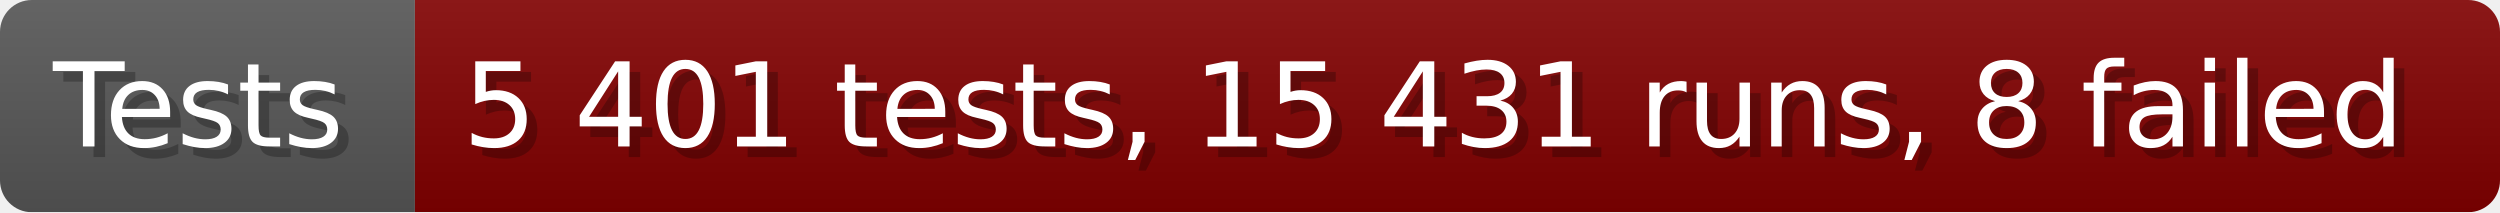
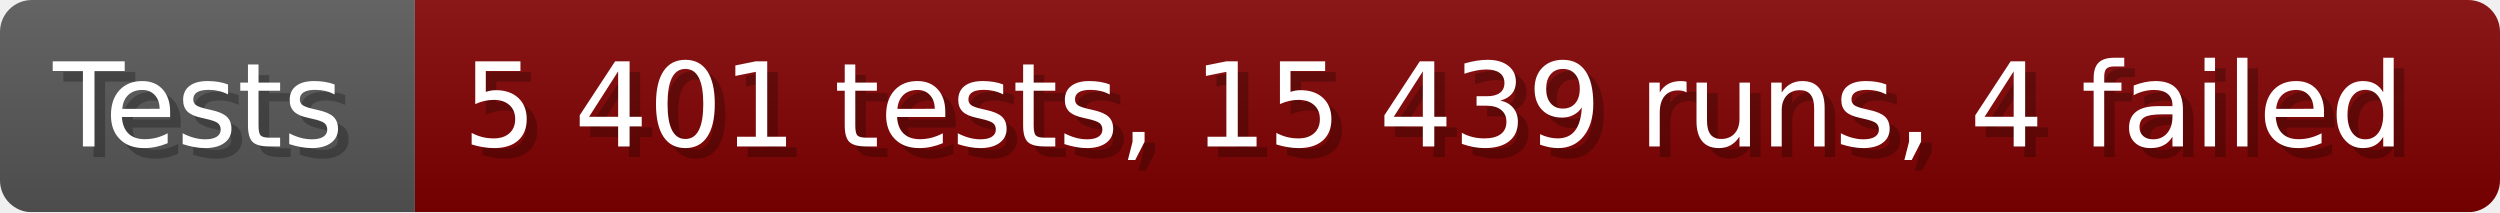
- <svg xmlns="http://www.w3.org/2000/svg" width="235.6" height="20" viewBox="0 0 2356 200" role="img" aria-label="Tests: 5 401 tests, 15 431 runs, 8 failed">
+ <svg xmlns="http://www.w3.org/2000/svg" width="235.6" height="20" viewBox="0 0 2356 200" role="img" aria-label="Tests: 5 401 tests, 15 439 runs, 4 failed">
  <linearGradient id="a" x2="0" y2="100%">
    <stop offset="0" stop-opacity=".1" stop-color="#EEE" />
    <stop offset="1" stop-opacity=".1" />
  </linearGradient>
  <mask id="m">
    <rect width="2356" height="200" rx="30" fill="#FFF" />
  </mask>
  <g mask="url(#m)">
    <rect width="391" height="200" fill="#555" />
    <rect width="1965" height="200" fill="#800000" x="391" />
    <rect width="2356" height="200" fill="url(#a)" />
  </g>
  <g aria-hidden="true" fill="#fff" text-anchor="start" font-family="Verdana,DejaVu Sans,sans-serif" font-size="110">
    <text x="60" y="148" textLength="291" fill="#000" opacity="0.25">Tests</text>
    <text x="50" y="138" textLength="291">Tests</text>
-     <text x="446" y="148" textLength="1865" fill="#000" opacity="0.25">5 401 tests, 15 431 runs, 8 failed</text>
-     <text x="436" y="138" textLength="1865">5 401 tests, 15 431 runs, 8 failed</text>
+     <text x="446" y="148" textLength="1865" fill="#000" opacity="0.25">5 401 tests, 15 439 runs, 4 failed</text>
+     <text x="436" y="138" textLength="1865">5 401 tests, 15 439 runs, 4 failed</text>
  </g>
</svg>
